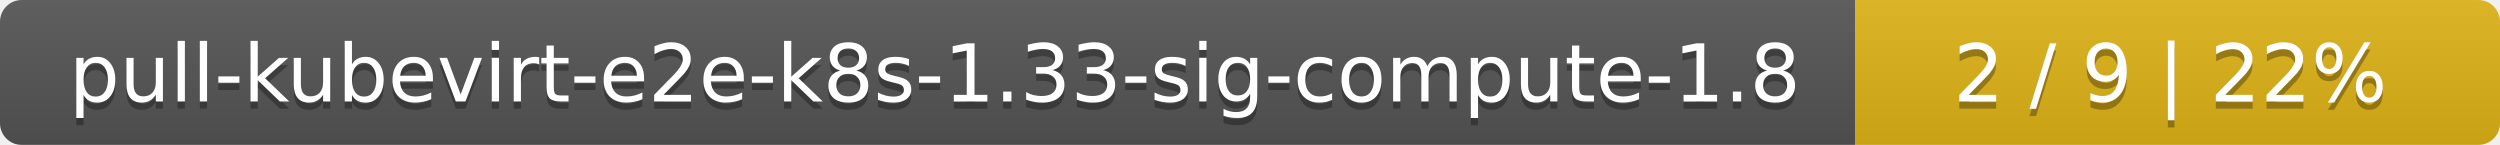
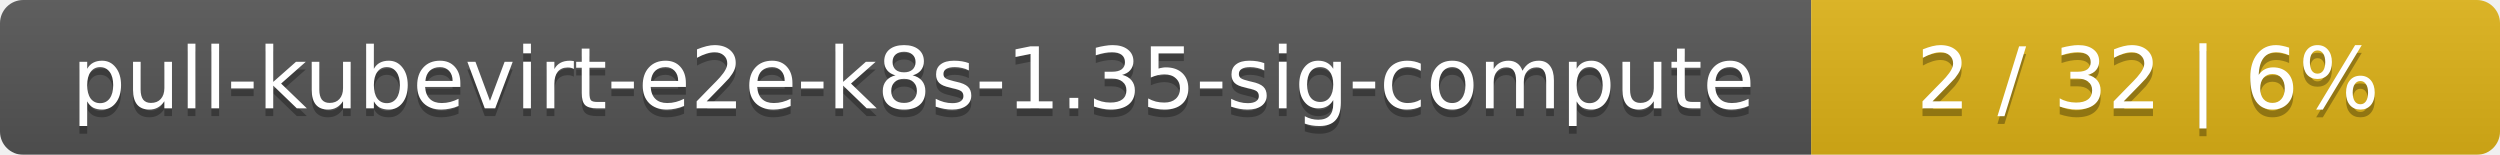
- <svg xmlns="http://www.w3.org/2000/svg" width="345" height="20">
+ <svg xmlns="http://www.w3.org/2000/svg" width="323" height="20">
  <linearGradient id="smooth" x2="0" y2="100%">
    <stop offset="0" stop-color="#bbb" stop-opacity=".1" />
    <stop offset="1" stop-opacity=".1" />
  </linearGradient>
  <mask id="round">
-     <rect width="345" height="20" rx="3" fill="#fff" />
+     <rect width="323" height="20" rx="3" fill="#fff" />
  </mask>
  <g mask="url(#round)">
-     <rect width="256" height="20" fill="#555" />
-     <rect x="256" width="89" height="20" fill="#dfb317" />
-     <rect width="345" height="20" fill="url(#smooth)" />
+     <rect width="234" height="20" fill="#555" />
+     <rect x="234" width="89" height="20" fill="#dfb317" />
+     <rect width="323" height="20" fill="url(#smooth)" />
  </g>
  <g fill="#fff" text-anchor="middle" font-family="DejaVu Sans,Verdana,Geneva,sans-serif" font-size="11">
-     <text x="129" y="15" fill="#010101" fill-opacity=".3">pull-kubevirt-e2e-k8s-1.33-sig-compute-1.8</text>
-     <text x="129" y="14">pull-kubevirt-e2e-k8s-1.33-sig-compute-1.8</text>
-     <text x="299.5" y="15" fill="#010101" fill-opacity=".3">2 / 9    |    22%</text>
-     <text x="299.5" y="14">2 / 9    |    22%</text>
+     <text x="118" y="15" fill="#010101" fill-opacity=".3">pull-kubevirt-e2e-k8s-1.35-sig-compute</text>
+     <text x="118" y="14">pull-kubevirt-e2e-k8s-1.35-sig-compute</text>
+     <text x="277.5" y="15" fill="#010101" fill-opacity=".3">2 / 32    |    6%</text>
+     <text x="277.5" y="14">2 / 32    |    6%</text>
  </g>
</svg>
